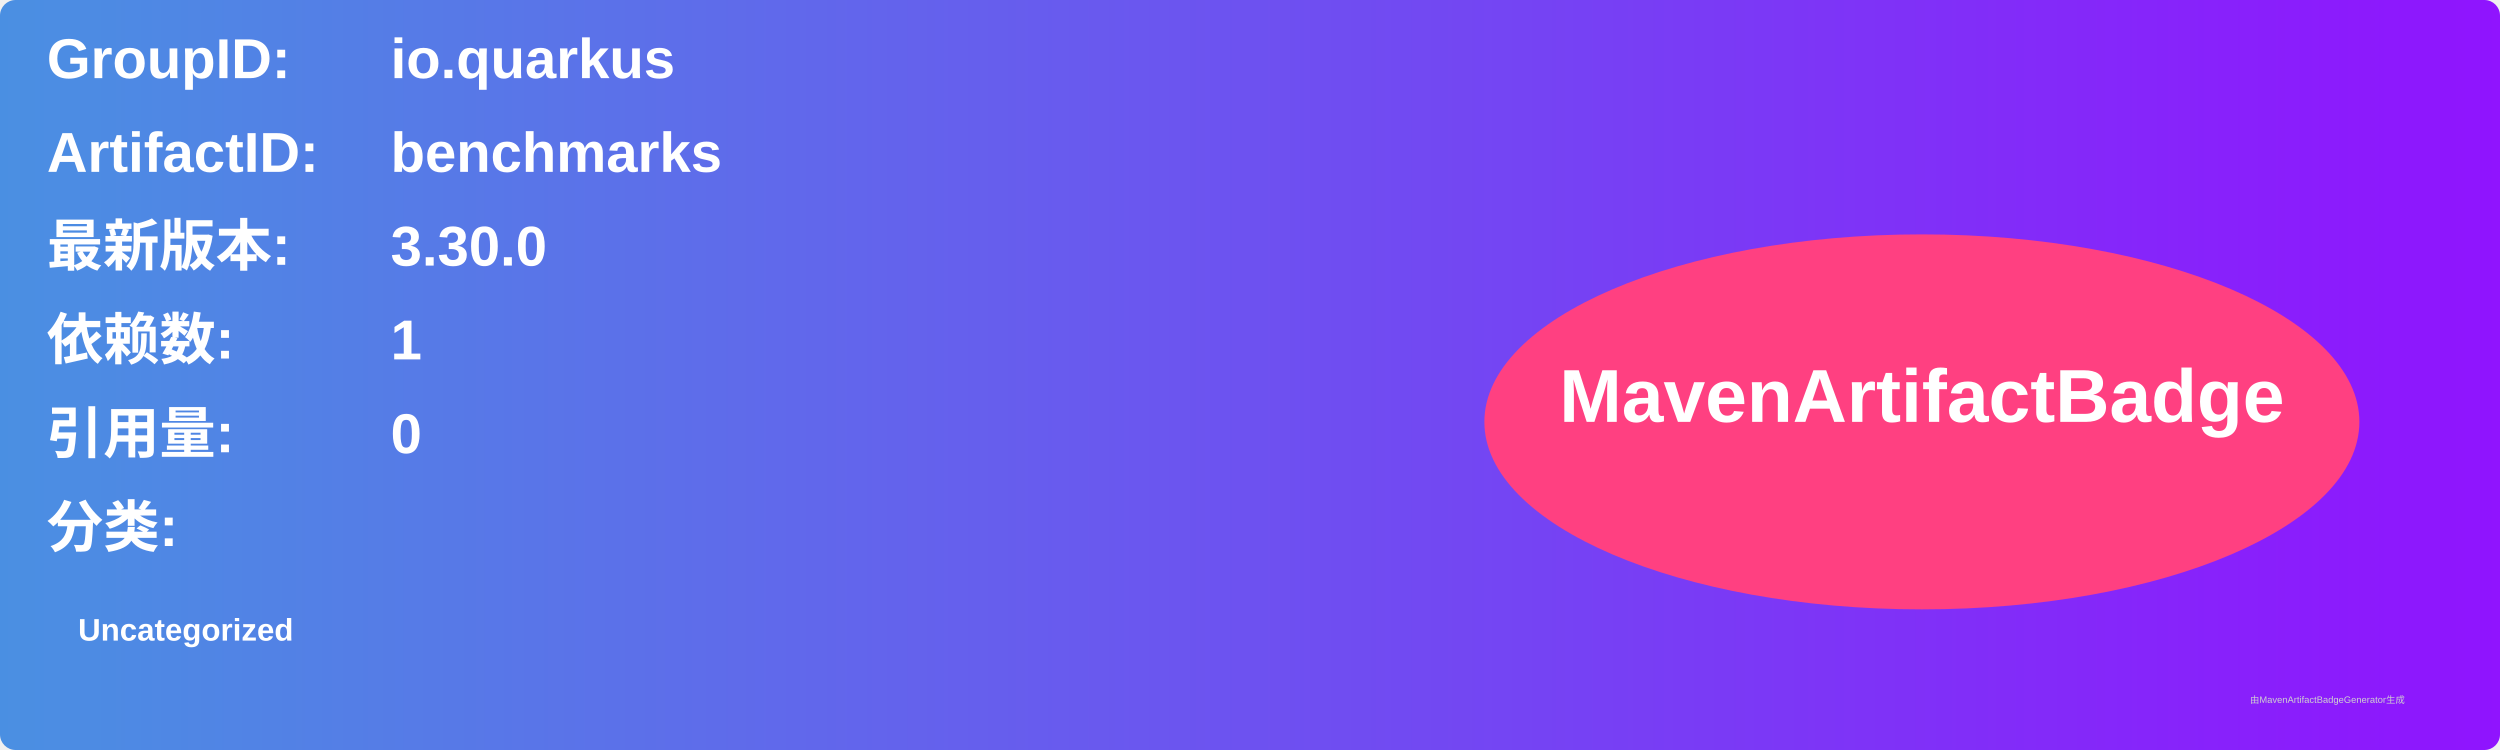
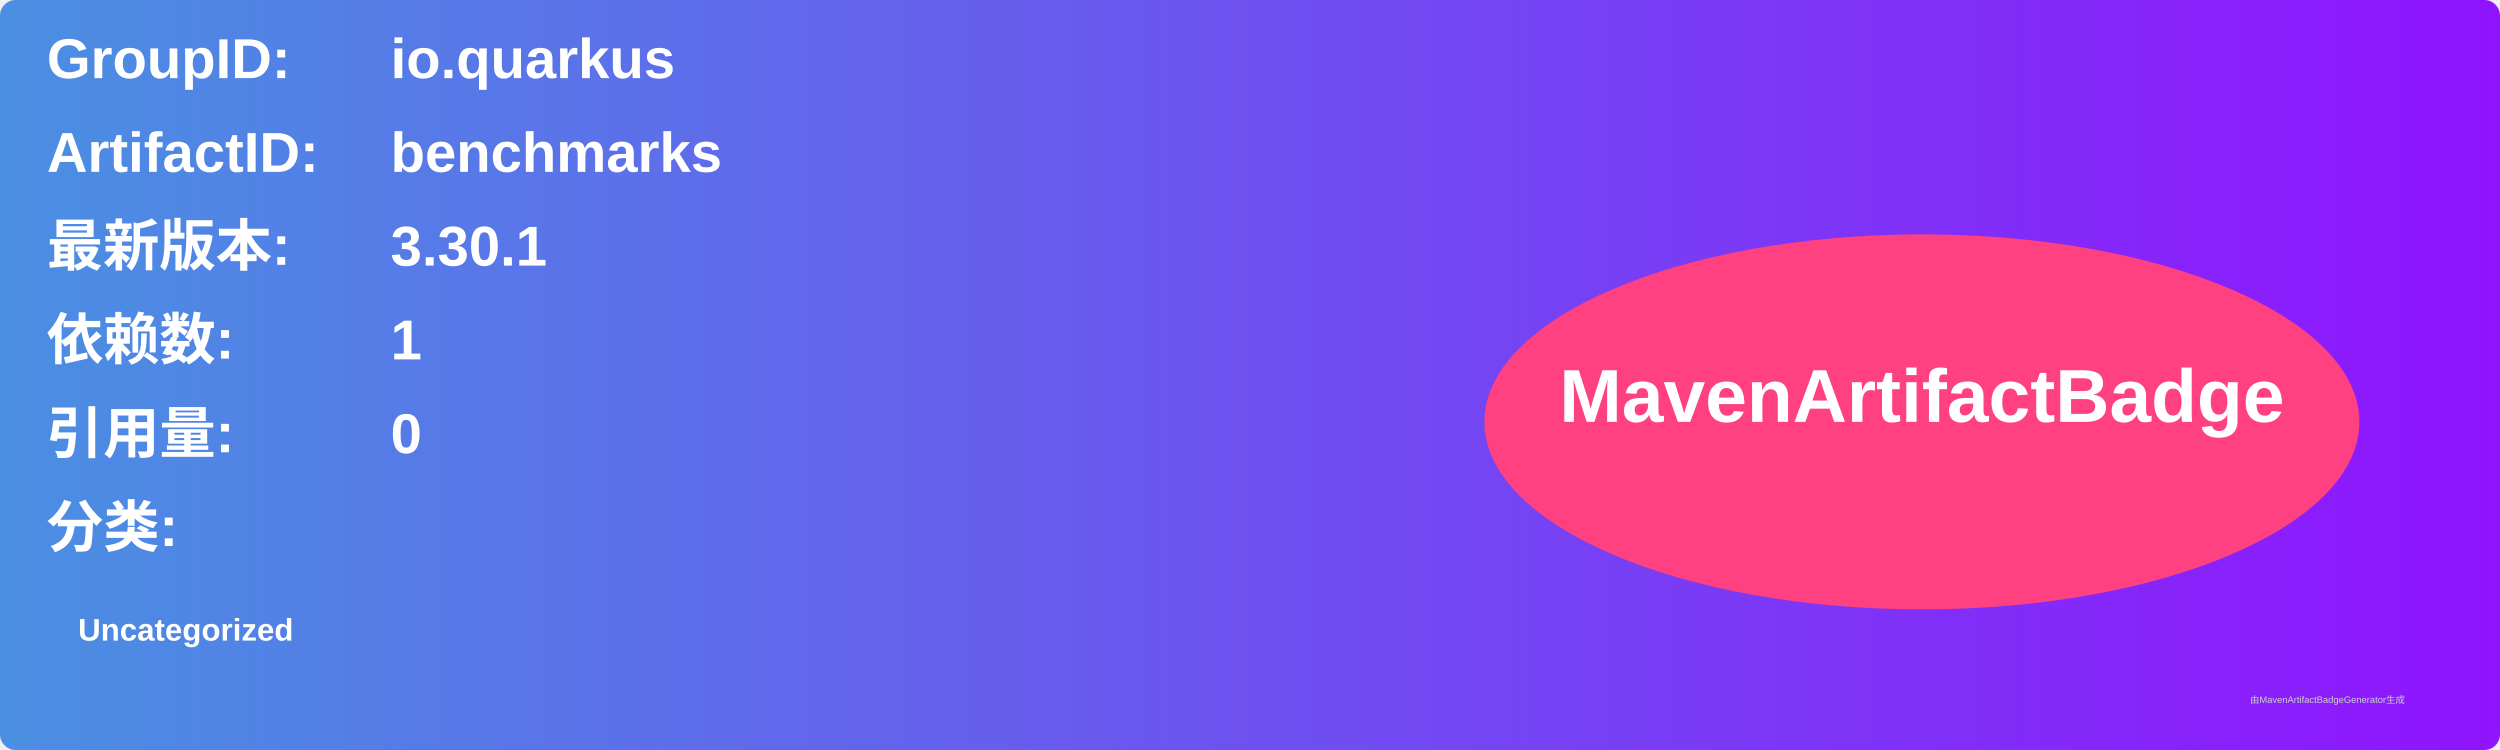
<svg xmlns="http://www.w3.org/2000/svg" width="800" height="240" viewBox="0 0 800 240">
  <linearGradient id="grad" x1="0%" y1="0%" x2="100%" y2="0%">
    <stop offset="0%" stop-color="#4a90e2" />
    <stop offset="100%" stop-color="#9013fe" />
  </linearGradient>
  <rect width="100%" height="100%" rx="5" ry="5" fill="url(#grad)" />
  <g transform="translate(15, 15)">
    <text x="0" y="10" font-family="Arial" font-size="18" fill="white" font-weight="bold" width="260">GroupID:</text>
    <text x="110" y="10" font-family="Arial" font-size="18" fill="white" font-weight="bold" width="460">io.quarkus</text>
    <text x="0" y="40" font-family="Arial" font-size="18" fill="white" font-weight="bold" width="260">ArtifactID:</text>
    <text x="110" y="40" font-family="Arial" font-size="18" fill="white" font-weight="bold" width="460">benchmarks</text>
    <text x="0" y="70" font-family="Arial" font-size="18" fill="white" font-weight="bold">最新版本:</text>
    <text x="110" y="70" font-family="Arial" font-size="18" fill="white" font-weight="bold">
-       <tspan font-weight="bold">3.30.0</tspan>
+       <tspan font-weight="bold">3.30.1</tspan>
    </text>
    <text x="0" y="100" font-family="Arial" font-size="18" fill="white" font-weight="bold">依赖数: </text>
    <text x="110" y="100" font-family="Arial" font-size="18" fill="white">
      <tspan font-weight="bold">1</tspan>
    </text>
    <text x="0" y="130" font-family="Arial" font-size="18" fill="white" font-weight="bold">引用量: </text>
    <text x="110" y="130" font-family="Arial" font-size="18" fill="white">
      <tspan font-weight="bold">0</tspan>
    </text>
    <text x="0" y="160" font-family="Arial" font-size="18" fill="white" font-weight="bold">分类:</text>
    <text x="10" y="190" font-family="Arial" font-size="10" fill="white">
      <tspan font-weight="bold">Uncategorized</tspan>
    </text>
    <ellipse cx="600" cy="120" rx="140" ry="60" fill="#ff4081" />
    <text x="600" y="120" text-anchor="middle" font-family="Arial" font-size="24" fill="white" font-weight="bold">MavenArtifactBadge</text>
  </g>
  <text x="720" y="225" font-family="Arial" font-size="3" fill="#d0d0d0">由MavenArtifactBadgeGenerator生成</text>
</svg>
